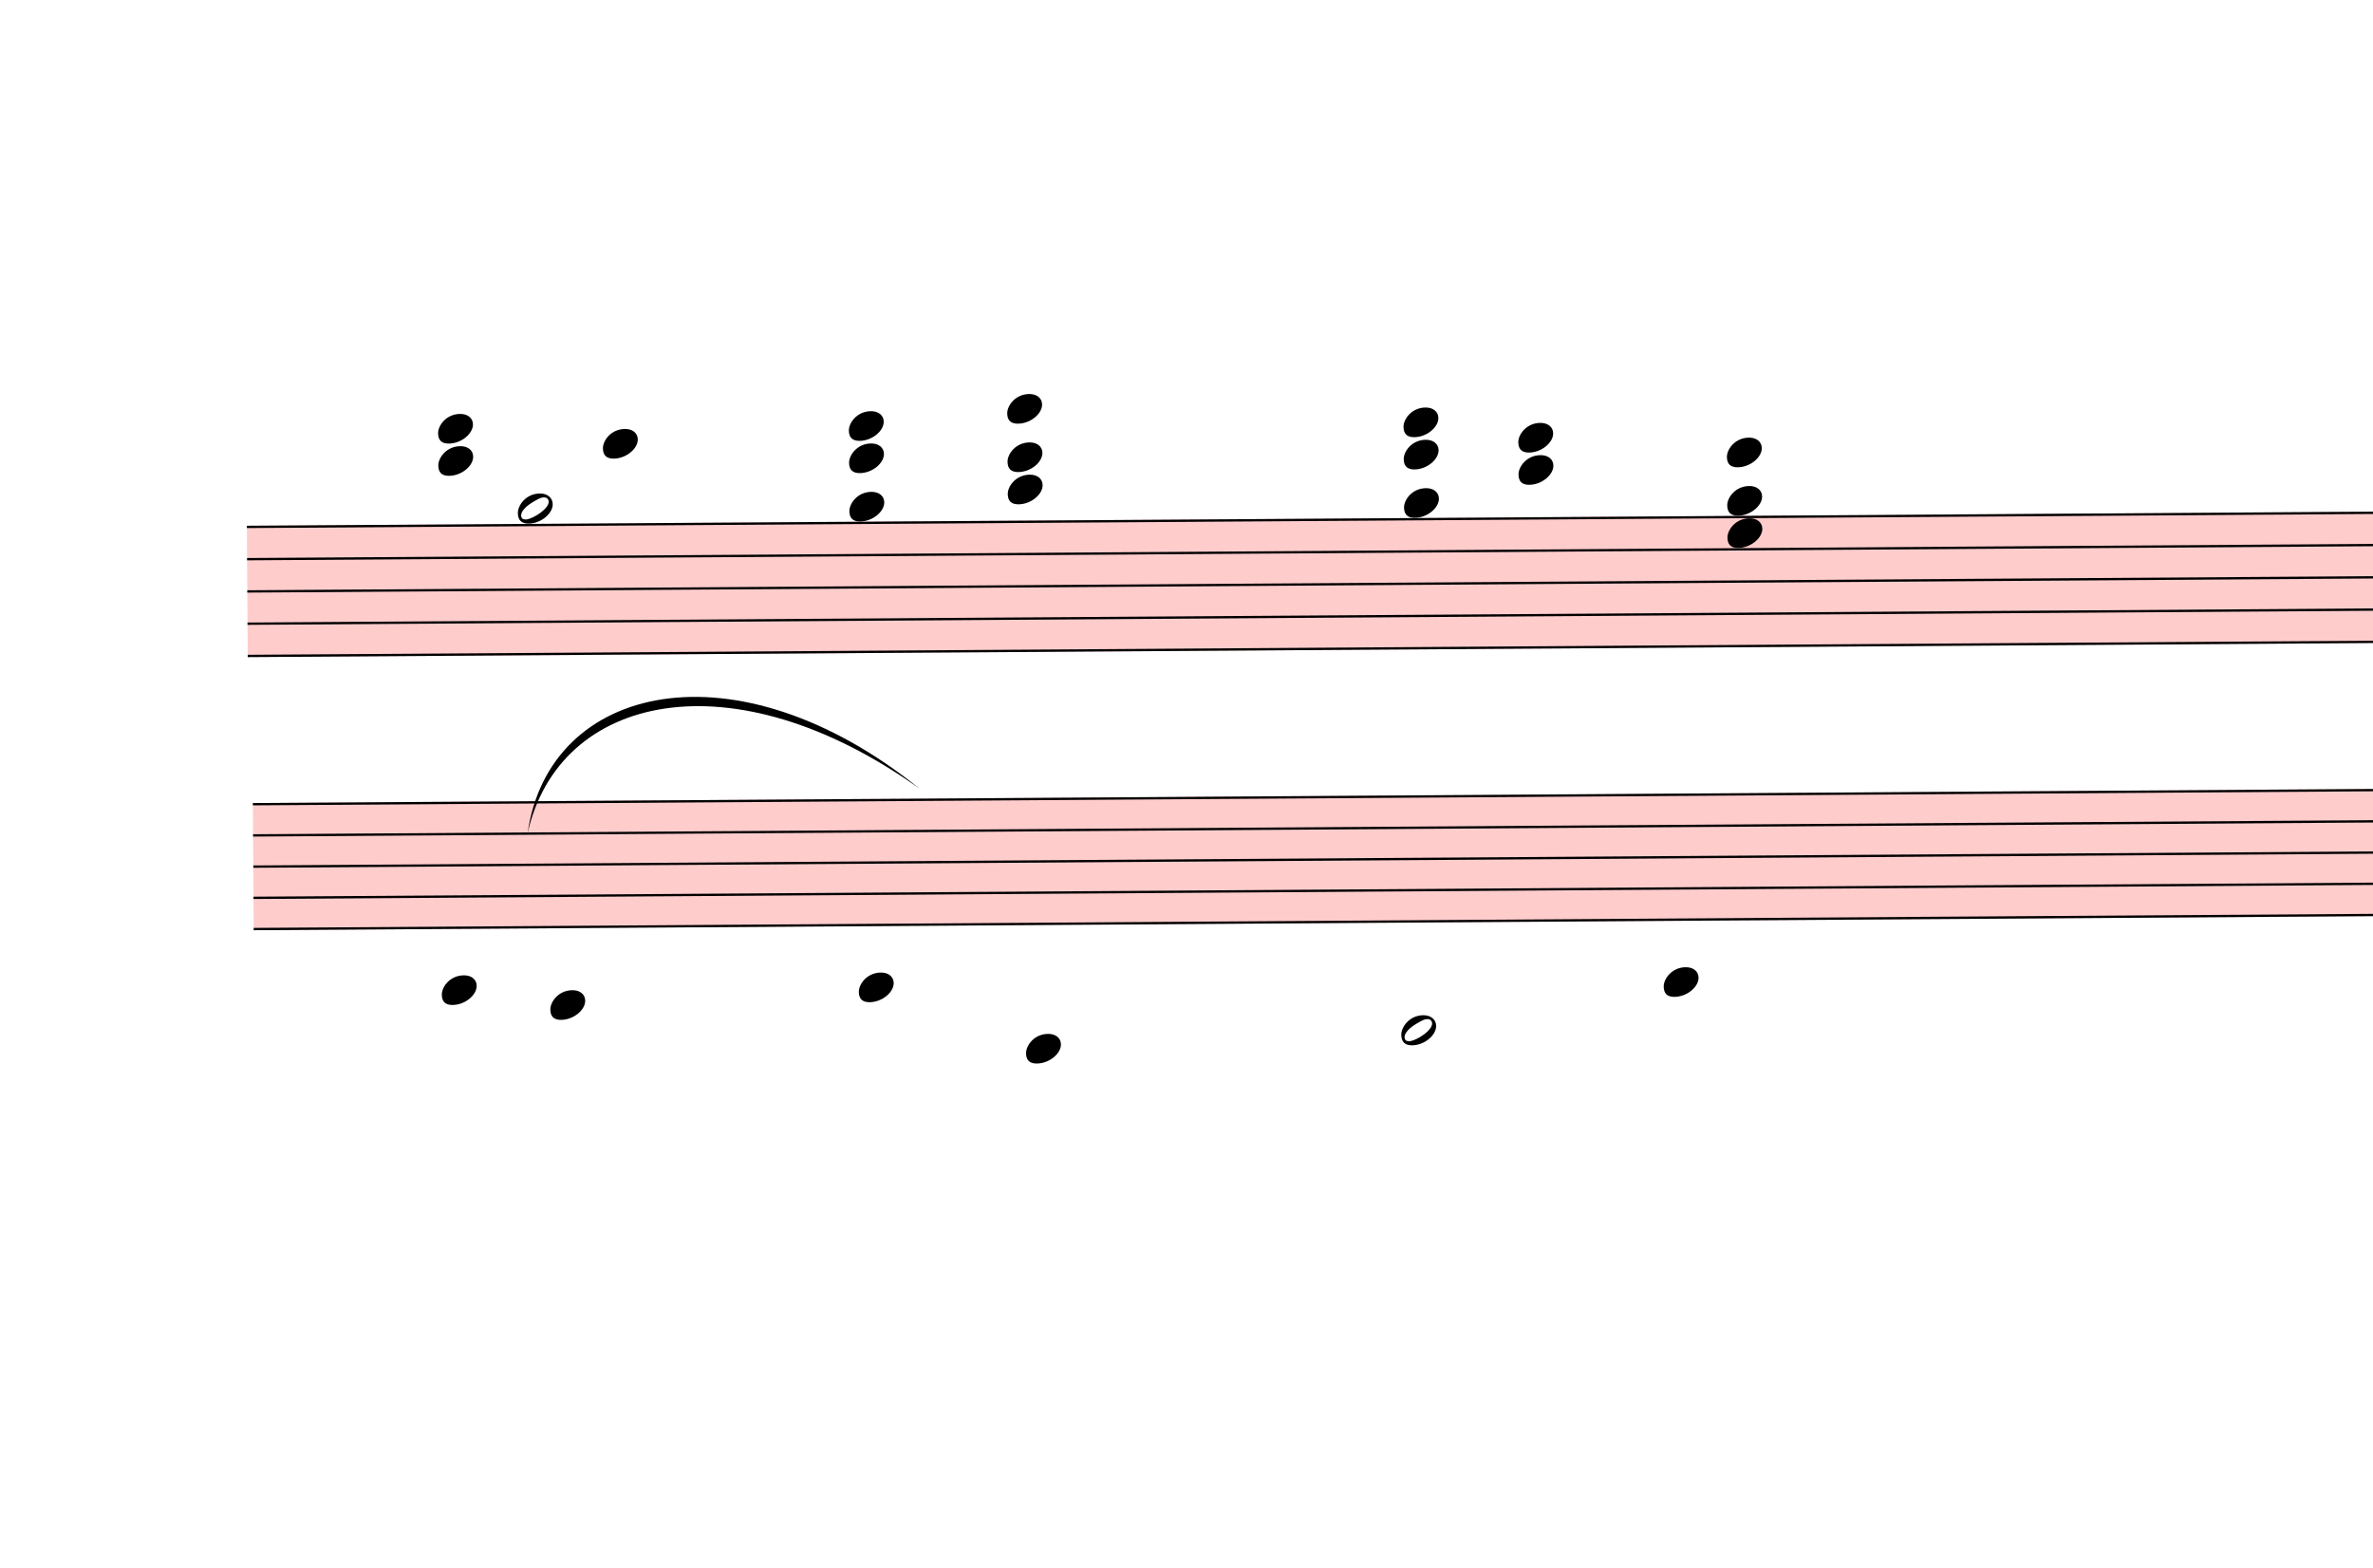
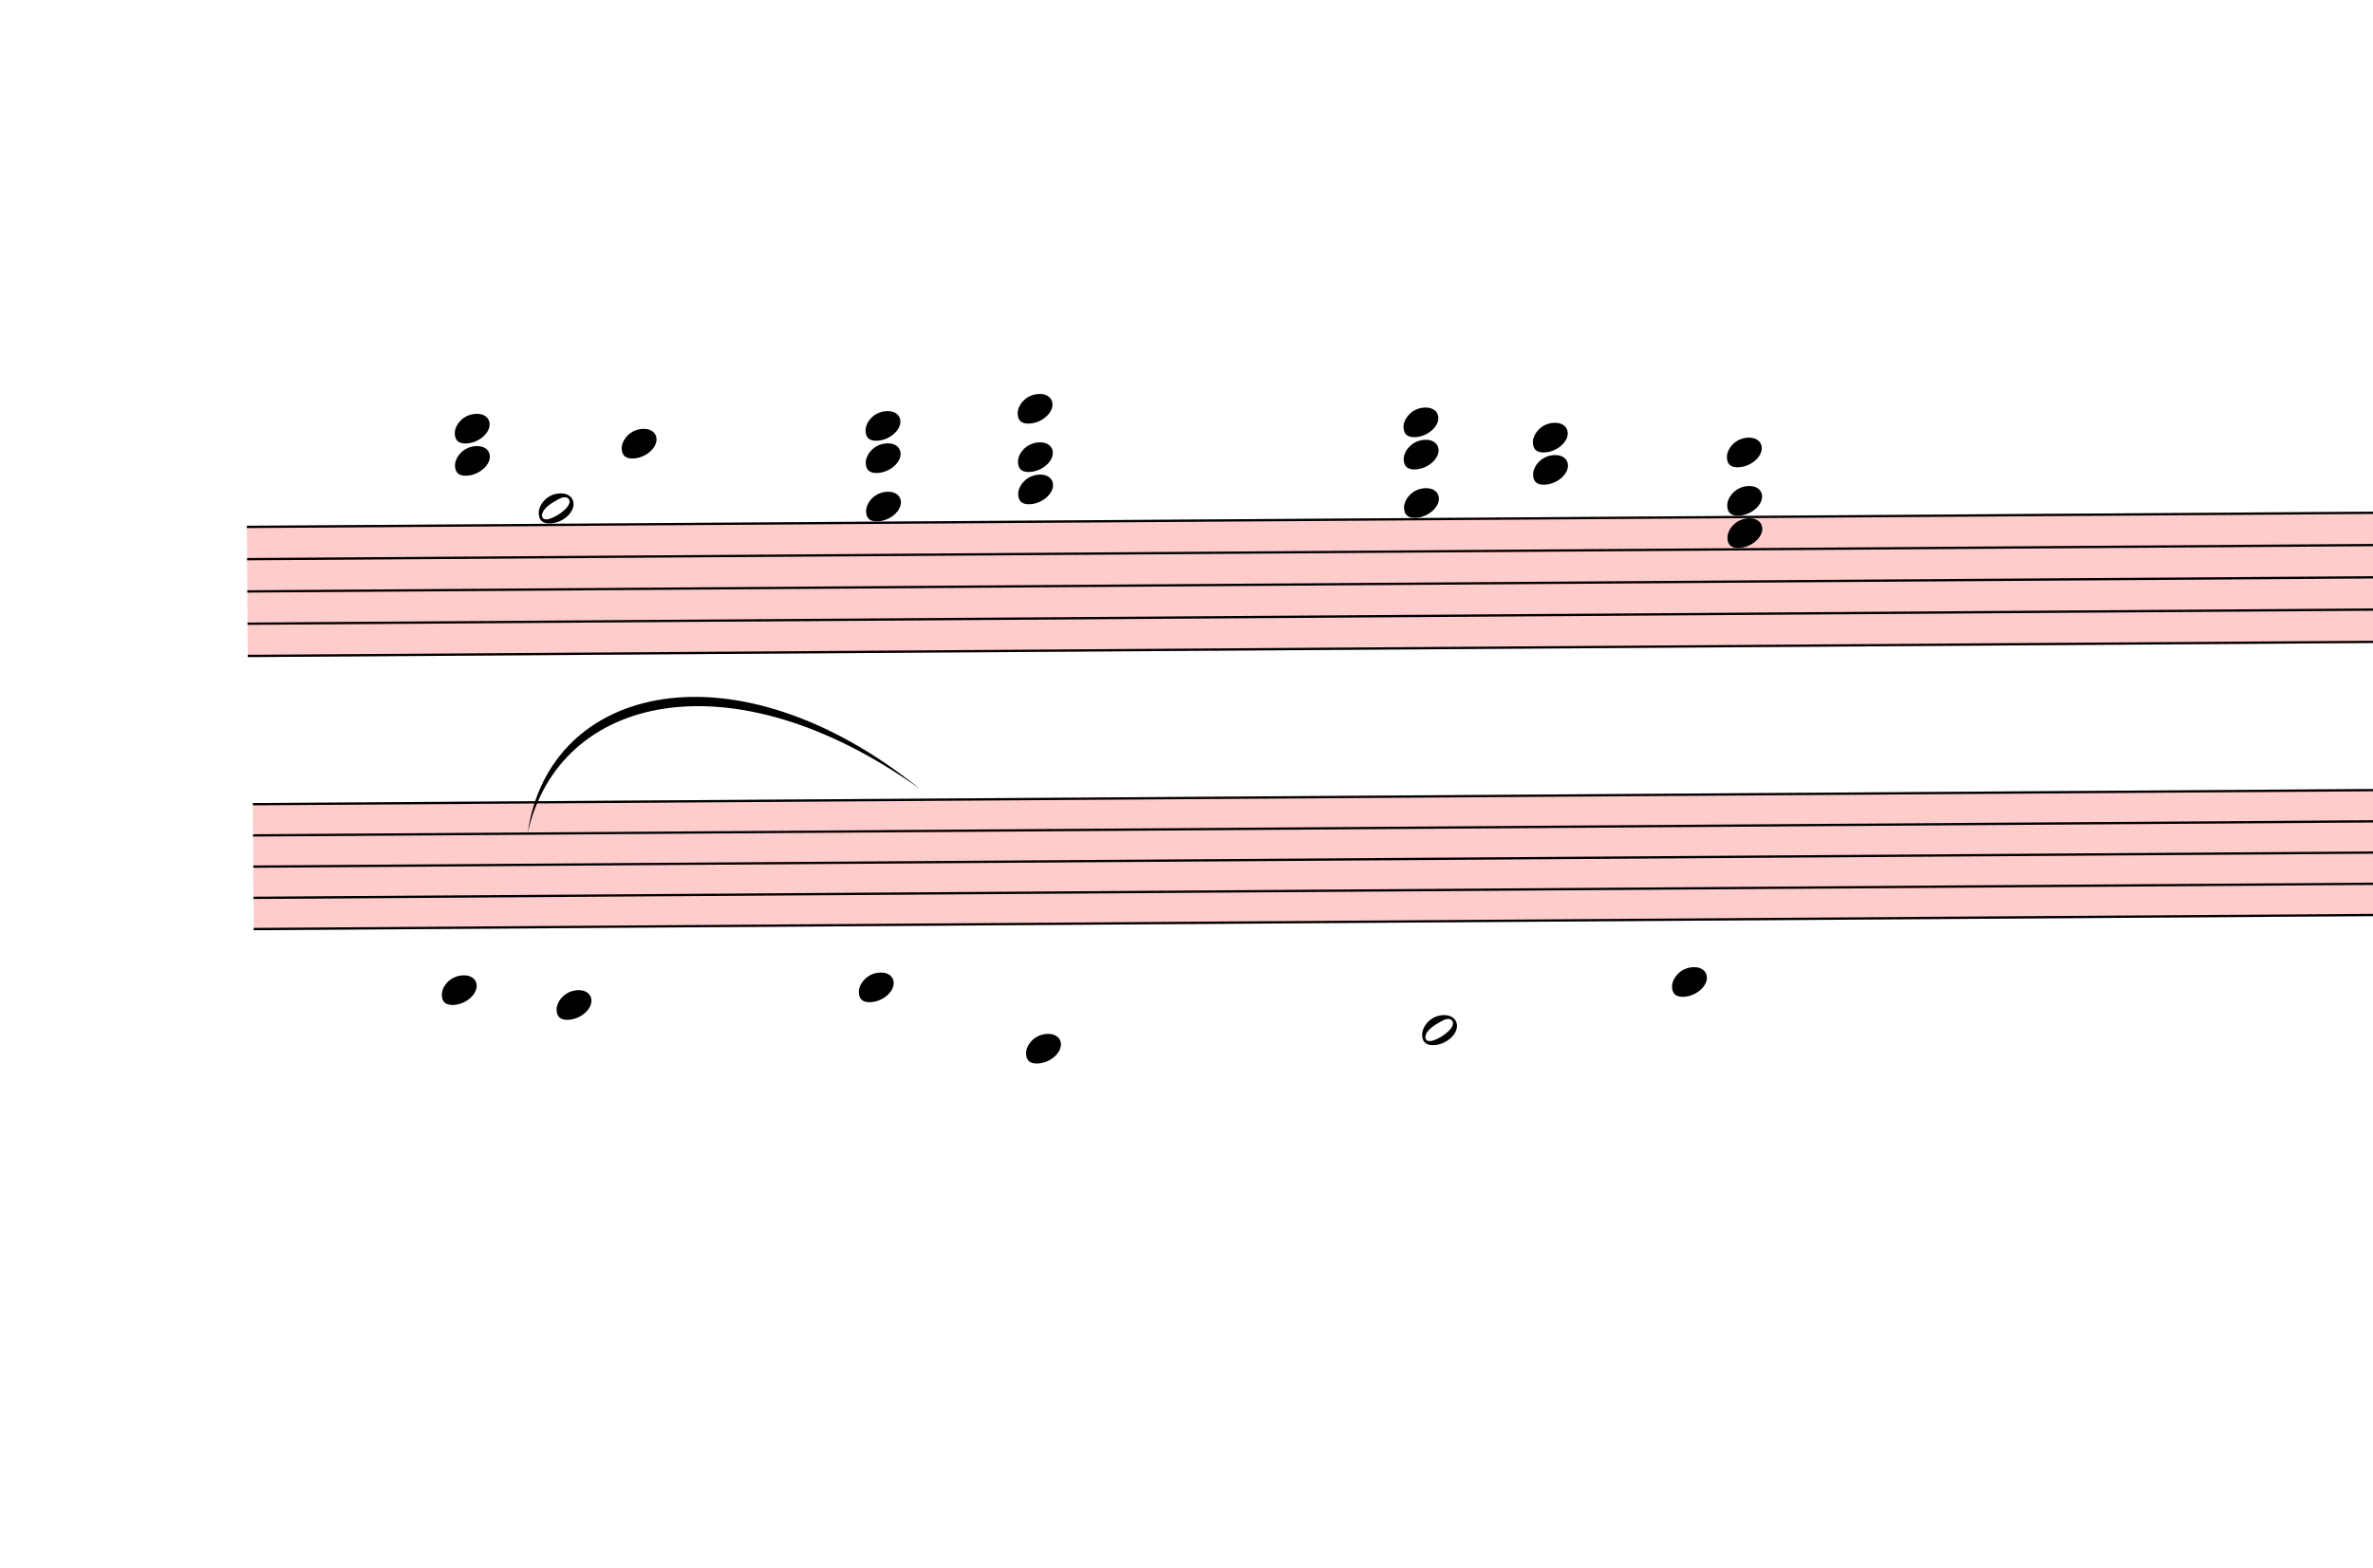
<svg xmlns="http://www.w3.org/2000/svg" viewBox="924 5943.625 10242.3 6766.625" version="1.1" overflow="visible">
  <defs>
    <style type="text/css">
    /* .staff * {
      fill: #000;
      stroke: #000;
    }

    .deletionBack {
      fill: #00000033;
    } */
  </style>
    <symbol id="sym_notehead_half" viewBox="0 0 1000 1000" overflow="inherit">
      <path transform="scale(1,-1)" d="M278 64c0 22 -17 39 -43 39c-12 0 -26 -3 -41 -10c-85 -43 -165 -94 -165 -156c5 -25 15 -32 49 -32c67 11 200 95 200 159zM0 -36c0 68 73 174 200 174c66 0 114 -39 114 -97c0 -84 -106 -173 -218 -173c-64 0 -96 32 -96 96z" />
    </symbol>
    <symbol id="sym_notehead_quarter" viewBox="0 0 1000 1000" overflow="inherit">
      <path transform="scale(1,-1)" d="M0 -39c0 68 73 172 200 172c66 0 114 -37 114 -95c0 -84 -106 -171 -218 -171c-64 0 -96 30 -96 94z" />
    </symbol>
  </defs>
  <g class="rastrums">
    <g class="rastrum" data-id="r233ad50d-7fa8-4afe-a473-6cc6a62a9ea7" style="transform: rotate(-0.38deg); transform-origin: 1935px 8226px;">
      <g class="rastrum bounding-box" data-id="bbox-r233ad50d-7fa8-4afe-a473-6cc6a62a9ea7">
        <rect x="1935" y="8226" width="22113" height="567" fill="#ff000033" />
      </g>
      <path d="M1935 8231 L24048 8231" stroke-width="10" stroke="black" />
      <path d="M1935 8370.25 L24048 8370.25" stroke-width="10" stroke="black" />
      <path d="M1935 8509.5 L24048 8509.5" stroke-width="10" stroke="black" />
      <path d="M1935 8648.75 L24048 8648.75" stroke-width="10" stroke="black" />
      <path d="M1935 8788 L24048 8788" stroke-width="10" stroke="black" />
    </g>
    <g class="rastrum" data-id="r8467b97d-0e64-413d-9c28-7924272ff3bf" style="transform: rotate(-0.38deg); transform-origin: 1953px 9423px;">
      <g class="rastrum bounding-box" data-id="bbox-r8467b97d-0e64-413d-9c28-7924272ff3bf">
        <rect x="1953" y="9423" width="22050" height="549" fill="#ff000033" />
      </g>
      <path d="M1953 9428 L24003 9428" stroke-width="10" stroke="black" />
      <path d="M1953 9562.75 L24003 9562.75" stroke-width="10" stroke="black" />
      <path d="M1953 9697.5 L24003 9697.5" stroke-width="10" stroke="black" />
      <path d="M1953 9832.25 L24003 9832.25" stroke-width="10" stroke="black" />
      <path d="M1953 9967 L24003 9967" stroke-width="10" stroke="black" />
    </g>
  </g>
  <g class="draft" data-label="1" data-id="dbaee22fa-2517-455e-aa1a-dc4219eef67d">
    <g class="system" data-id="s0ee1a113-8332-47d6-9b45-e89f2abf1837">
      <g class="staff" data-n="1" data-rastrum="r233ad50d-7fa8-4afe-a473-6cc6a62a9ea7" style="transform: rotate(-0.38deg); transform-origin: 1935px 8226px;">
        <g class="note" data-id="d7c7770fa-3e11-4d50-968c-810169099641" data-stem.dir="down">
          <g class="notehead">
-             <use href="#sym_notehead_half" height="480px" width="480px" x="3105" y="8161.375" />
+             <use href="#sym_notehead_half" height="480px" width="480px" x="3195" y="8161.375" />
          </g>
          <g class="ledgerLines above" />
          <g class="stem">
-             <path d="M3105 8161.375 L3105 8718.375" stroke-width="14" />
+             <path d="M3195 8161.375 L3195 8718.375" stroke-width="14" />
          </g>
        </g>
        <g class="note" data-id="dae54a6d3-da99-4bb6-9d41-29b0067b2b2d" data-stem.dir="down">
          <g class="notehead">
-             <use href="#sym_notehead_quarter" height="480px" width="480px" x="3474" y="7882.875" />
-           </g>
-           <g class="ledgerLines above">
-             <path d="M3435 8091.75 L3663 8091.75" stroke-width="18" />
-             <path d="M3435 7952.5 L3663 7952.5" stroke-width="18" />
-           </g>
-           <g class="stem">
-             <path d="M3474 7882.875 L3474 8370.25" stroke-width="14" />
+             <use href="#sym_notehead_quarter" height="480px" width="480px" x="3555" y="7882.875" />
+           </g>
+           <g class="ledgerLines above">
+             <path d="M3516 8091.75 L3744 8091.75" stroke-width="18" />
+             <path d="M3516 7952.5 L3744 7952.5" stroke-width="18" />
+           </g>
+           <g class="stem">
+             <path d="M3555 7882.875 L3555 8370.25" stroke-width="14" />
          </g>
        </g>
        <g class="chord" data-id="d6f86388d-6c51-4637-95c5-53cd1e48a53b" data-stem.dir="down">
          <g class="notehead">
-             <use href="#sym_notehead_quarter" height="480px" width="480px" x="2763" y="7813.25" />
-           </g>
-           <g class="notehead">
-             <use href="#sym_notehead_quarter" height="480px" width="480px" x="2763" y="7952.5" />
-           </g>
-           <g class="ledgerLines above">
-             <path d="M2724 8091.75 L2952 8091.75" stroke-width="18" />
-             <path d="M2724 7952.5 L2952 7952.5" stroke-width="18" />
-             <path d="M2724 7813.25 L2952 7813.25" stroke-width="18" />
-           </g>
-           <g class="stem">
-             <path d="M2763 7813.25 L2763 8927.25" stroke-width="14" />
+             <use href="#sym_notehead_quarter" height="480px" width="480px" x="2835" y="7813.25" />
+           </g>
+           <g class="notehead">
+             <use href="#sym_notehead_quarter" height="480px" width="480px" x="2835" y="7952.5" />
+           </g>
+           <g class="ledgerLines above">
+             <path d="M2796 8091.75 L3024 8091.75" stroke-width="18" />
+             <path d="M2796 7952.5 L3024 7952.5" stroke-width="18" />
+             <path d="M2796 7813.25 L3024 7813.25" stroke-width="18" />
+           </g>
+           <g class="stem">
+             <path d="M2835 7813.25 L2835 8857.625" stroke-width="14" />
          </g>
        </g>
        <g class="chord" data-id="da4cf4f33-c2d8-4496-93c4-4bc1d5a85fca" data-stem.dir="down">
          <g class="notehead">
-             <use href="#sym_notehead_quarter" height="480px" width="480px" x="4536" y="7813.25" />
-           </g>
-           <g class="notehead">
-             <use href="#sym_notehead_quarter" height="480px" width="480px" x="4536" y="7952.5" />
-           </g>
-           <g class="notehead">
-             <use href="#sym_notehead_quarter" height="480px" width="480px" x="4536" y="8161.375" />
-           </g>
-           <g class="ledgerLines above">
-             <path d="M4497 8091.75 L4725 8091.75" stroke-width="18" />
-             <path d="M4497 7952.5 L4725 7952.5" stroke-width="18" />
-             <path d="M4497 7813.25 L4725 7813.25" stroke-width="18" />
-           </g>
-           <g class="stem">
-             <path d="M4536 7813.25 L4536 8718.375" stroke-width="14" />
+             <use href="#sym_notehead_quarter" height="480px" width="480px" x="4608" y="7813.25" />
+           </g>
+           <g class="notehead">
+             <use href="#sym_notehead_quarter" height="480px" width="480px" x="4608" y="7952.5" />
+           </g>
+           <g class="notehead">
+             <use href="#sym_notehead_quarter" height="480px" width="480px" x="4608" y="8161.375" />
+           </g>
+           <g class="ledgerLines above">
+             <path d="M4569 8091.75 L4797 8091.75" stroke-width="18" />
+             <path d="M4569 7952.5 L4797 7952.5" stroke-width="18" />
+             <path d="M4569 7813.25 L4797 7813.25" stroke-width="18" />
+           </g>
+           <g class="stem">
+             <path d="M4608 7813.25 L4608 8718.375" stroke-width="14" />
          </g>
        </g>
        <g class="chord" data-id="d5e05a569-667c-48f7-a642-b341529135b0" data-stem.dir="down">
          <g class="notehead">
-             <use href="#sym_notehead_quarter" height="480px" width="480px" x="5220" y="7743.625" />
-           </g>
-           <g class="notehead">
-             <use href="#sym_notehead_quarter" height="480px" width="480px" x="5220" y="7952.5" />
-           </g>
-           <g class="notehead">
-             <use href="#sym_notehead_quarter" height="480px" width="480px" x="5220" y="8091.75" />
-           </g>
-           <g class="ledgerLines above">
-             <path d="M5181 8091.75 L5409 8091.75" stroke-width="18" />
-             <path d="M5181 7952.5 L5409 7952.5" stroke-width="18" />
-             <path d="M5181 7813.25 L5409 7813.25" stroke-width="18" />
-           </g>
-           <g class="stem">
-             <path d="M5220 7743.625 L5220 9136.125" stroke-width="14" />
+             <use href="#sym_notehead_quarter" height="480px" width="480px" x="5265" y="7743.625" />
+           </g>
+           <g class="notehead">
+             <use href="#sym_notehead_quarter" height="480px" width="480px" x="5265" y="7952.5" />
+           </g>
+           <g class="notehead">
+             <use href="#sym_notehead_quarter" height="480px" width="480px" x="5265" y="8091.75" />
+           </g>
+           <g class="ledgerLines above">
+             <path d="M5226 8091.75 L5454 8091.75" stroke-width="18" />
+             <path d="M5226 7952.5 L5454 7952.5" stroke-width="18" />
+             <path d="M5226 7813.25 L5454 7813.25" stroke-width="18" />
+           </g>
+           <g class="stem">
+             <path d="M5265 7743.625 L5265 9066.5" stroke-width="14" />
          </g>
        </g>
        <g class="chord" data-id="d110aaf37-dd4d-4c94-9fbf-8be9cfb5c612" data-stem.dir="down">
          <g class="notehead">
            <use href="#sym_notehead_quarter" height="480px" width="480px" x="6930" y="7813.25" />
          </g>
          <g class="notehead">
            <use href="#sym_notehead_quarter" height="480px" width="480px" x="6930" y="7952.5" />
          </g>
          <g class="notehead">
            <use href="#sym_notehead_quarter" height="480px" width="480px" x="6930" y="8161.375" />
          </g>
          <g class="ledgerLines above">
            <path d="M6891 8091.75 L7119 8091.75" stroke-width="18" />
            <path d="M6891 7952.5 L7119 7952.5" stroke-width="18" />
            <path d="M6891 7813.25 L7119 7813.25" stroke-width="18" />
          </g>
          <g class="stem">
            <path d="M6930 7813.25 L6930 8788" stroke-width="14" />
          </g>
        </g>
        <g class="chord" data-id="dbf471a8f-13b2-405d-9c09-27b224cc54d6" data-stem.dir="down">
          <g class="notehead">
-             <use href="#sym_notehead_quarter" height="480px" width="480px" x="7425" y="7882.875" />
-           </g>
-           <g class="notehead">
-             <use href="#sym_notehead_quarter" height="480px" width="480px" x="7425" y="8022.125" />
-           </g>
-           <g class="ledgerLines above">
-             <path d="M7386 8091.75 L7614 8091.75" stroke-width="18" />
-             <path d="M7386 7952.5 L7614 7952.5" stroke-width="18" />
-           </g>
-           <g class="stem">
-             <path d="M7425 7882.875 L7425 9484.25" stroke-width="14" />
+             <use href="#sym_notehead_quarter" height="480px" width="480px" x="7488" y="7882.875" />
+           </g>
+           <g class="notehead">
+             <use href="#sym_notehead_quarter" height="480px" width="480px" x="7488" y="8022.125" />
+           </g>
+           <g class="ledgerLines above">
+             <path d="M7449 8091.75 L7677 8091.75" stroke-width="18" />
+             <path d="M7449 7952.5 L7677 7952.5" stroke-width="18" />
+           </g>
+           <g class="stem">
+             <path d="M7488 7882.875 L7488 9484.25" stroke-width="14" />
          </g>
        </g>
        <g class="chord" data-id="dadee4f75-5311-4fbc-90a3-bd3f6ab2b2b1" data-stem.dir="down">
          <g class="notehead">
            <use href="#sym_notehead_quarter" height="480px" width="480px" x="8325" y="7952.5" />
          </g>
          <g class="notehead">
            <use href="#sym_notehead_quarter" height="480px" width="480px" x="8325" y="8161.375" />
          </g>
          <g class="notehead">
            <use href="#sym_notehead_quarter" height="480px" width="480px" x="8325" y="8300.625" />
          </g>
          <g class="ledgerLines above">
            <path d="M8286 8091.75 L8514 8091.75" stroke-width="18" />
            <path d="M8286 7952.5 L8514 7952.5" stroke-width="18" />
          </g>
          <g class="stem">
            <path d="M8325 7952.5 L8325 8718.375" stroke-width="14" />
          </g>
        </g>
      </g>
      <g class="staff" data-n="2" data-rastrum="r8467b97d-0e64-413d-9c28-7924272ff3bf" style="transform: rotate(-0.38deg); transform-origin: 1953px 9423px;">
        <g class="note" data-id="d5f721496-9ded-4cff-895e-e083bc9a75c5" data-stem.dir="down">
          <g class="notehead">
            <use href="#sym_notehead_quarter" height="480px" width="480px" x="2763" y="10236.5" />
          </g>
          <g class="ledgerLines below">
            <path d="M2724 10236.5 L2952 10236.5" stroke-width="18" />
            <path d="M2724 10101.75 L2952 10101.75" stroke-width="18" />
          </g>
          <g class="stem">
            <path d="M2763 10236.5 L2763 10573.375" stroke-width="14" />
          </g>
        </g>
        <g class="note" data-id="df334a374-79be-41f7-806f-57c7e39d8e73" data-stem.dir="down">
          <g class="notehead">
-             <use href="#sym_notehead_quarter" height="480px" width="480px" x="3231" y="10303.875" />
-           </g>
-           <g class="ledgerLines below">
-             <path d="M3192 10236.5 L3420 10236.5" stroke-width="18" />
-             <path d="M3192 10101.75 L3420 10101.75" stroke-width="18" />
-           </g>
-           <g class="stem">
-             <path d="M3231 10303.875 L3231 10506" stroke-width="14" />
+             <use href="#sym_notehead_quarter" height="480px" width="480px" x="3258" y="10303.875" />
+           </g>
+           <g class="ledgerLines below">
+             <path d="M3219 10236.5 L3447 10236.5" stroke-width="18" />
+             <path d="M3219 10101.75 L3447 10101.75" stroke-width="18" />
+           </g>
+           <g class="stem">
+             <path d="M3258 10303.875 L3258 10506" stroke-width="14" />
          </g>
        </g>
        <g class="note" data-id="d5b80c38e-56a8-45f9-bab2-a975df18298f" data-stem.dir="down">
          <g class="notehead">
            <use href="#sym_notehead_quarter" height="480px" width="480px" x="4563" y="10236.5" />
          </g>
          <g class="ledgerLines below">
            <path d="M4524 10236.5 L4752 10236.5" stroke-width="18" />
            <path d="M4524 10101.75 L4752 10101.75" stroke-width="18" />
          </g>
          <g class="stem">
            <path d="M4563 10236.5 L4563 10438.625" stroke-width="14" />
          </g>
        </g>
        <g class="note" data-id="d39a379de-672b-4747-bb30-8d28592fa23e" data-stem.dir="down">
          <g class="notehead">
            <use href="#sym_notehead_quarter" height="480px" width="480px" x="5283" y="10506" />
          </g>
          <g class="ledgerLines below">
            <path d="M5244 10506 L5472 10506" stroke-width="18" />
            <path d="M5244 10371.25 L5472 10371.25" stroke-width="18" />
            <path d="M5244 10236.5 L5472 10236.5" stroke-width="18" />
            <path d="M5244 10101.75 L5472 10101.75" stroke-width="18" />
          </g>
          <g class="stem">
            <path d="M5283 10506 L5283 10775.5" stroke-width="14" />
          </g>
        </g>
        <g class="note" data-id="d2d057f50-26cc-48bd-96c7-cb20601d3710" data-stem.dir="down">
          <g class="notehead">
-             <use href="#sym_notehead_half" height="480px" width="480px" x="6903" y="10438.625" />
-           </g>
-           <g class="ledgerLines below">
-             <path d="M6864 10371.25 L7092 10371.25" stroke-width="18" />
-             <path d="M6864 10236.5 L7092 10236.5" stroke-width="18" />
-             <path d="M6864 10101.75 L7092 10101.75" stroke-width="18" />
-           </g>
-           <g class="stem">
-             <path d="M6903 10438.625 L6903 10910.25" stroke-width="14" />
+             <use href="#sym_notehead_half" height="480px" width="480px" x="6993" y="10438.625" />
+           </g>
+           <g class="ledgerLines below">
+             <path d="M6954 10371.25 L7182 10371.25" stroke-width="18" />
+             <path d="M6954 10236.5 L7182 10236.5" stroke-width="18" />
+             <path d="M6954 10101.75 L7182 10101.75" stroke-width="18" />
+           </g>
+           <g class="stem">
+             <path d="M6993 10438.625 L6993 10910.25" stroke-width="14" />
          </g>
        </g>
        <g class="note" data-id="d458d69e4-204a-453d-912d-4afdc14943e0" data-stem.dir="down">
          <g class="notehead">
-             <use href="#sym_notehead_quarter" height="480px" width="480px" x="8037" y="10236.5" />
-           </g>
-           <g class="ledgerLines below">
-             <path d="M7998 10236.5 L8226 10236.5" stroke-width="18" />
-             <path d="M7998 10101.75 L8226 10101.75" stroke-width="18" />
-           </g>
-           <g class="stem">
-             <path d="M8037 10236.5 L8037 10640.75" stroke-width="14" />
+             <use href="#sym_notehead_quarter" height="480px" width="480px" x="8073" y="10236.5" />
+           </g>
+           <g class="ledgerLines below">
+             <path d="M8034 10236.5 L8262 10236.5" stroke-width="18" />
+             <path d="M8034 10101.75 L8262 10101.75" stroke-width="18" />
+           </g>
+           <g class="stem">
+             <path d="M8073 10236.5 L8073 10640.75" stroke-width="14" />
          </g>
        </g>
      </g>
      <g class="barLine" data-id="d2edff9ce-a362-40c5-b493-5ffa1cd26660">
        <path d="M4051.8 8203.5 L4011.3 10774.8" stroke-width="27" />
      </g>
      <g class="barLine" data-id="dd8fabfaa-0064-4b3d-881a-d92604e6efcb">
        <path d="M6127.2 8102.7 L6086.7 10390.5" stroke-width="27" />
      </g>
      <g class="barLine" data-id="d353eedd6-acb9-4c5f-9104-f266ada82bd6">
        <path d="M8071.2 8153.1 L7767 10350" stroke-width="27" />
      </g>
      <g class="barLine" data-id="d55f166b9-dd44-48a7-b1b6-16a358f6e4c8">
        <path d="M9366.3 8102.7 L9194.4 10491.3" stroke-width="27" />
      </g>
      <g class="curve" data-id="d91729e2e-cfc7-4b94-9040-d131f6755bc8" data-class="curve">
        <path d="M3201.30,9540.00 C3293.10,8892.00 4102.20,8710.20 4892.40,9347.40 C4084.95,8770.79 3335.78,8938.34 3201.30,9540.00" stroke-width="9" stroke-linecap="round" stroke-linejoin="round" />
      </g>
    </g>
    <g class="deletions" />
  </g>
</svg>
